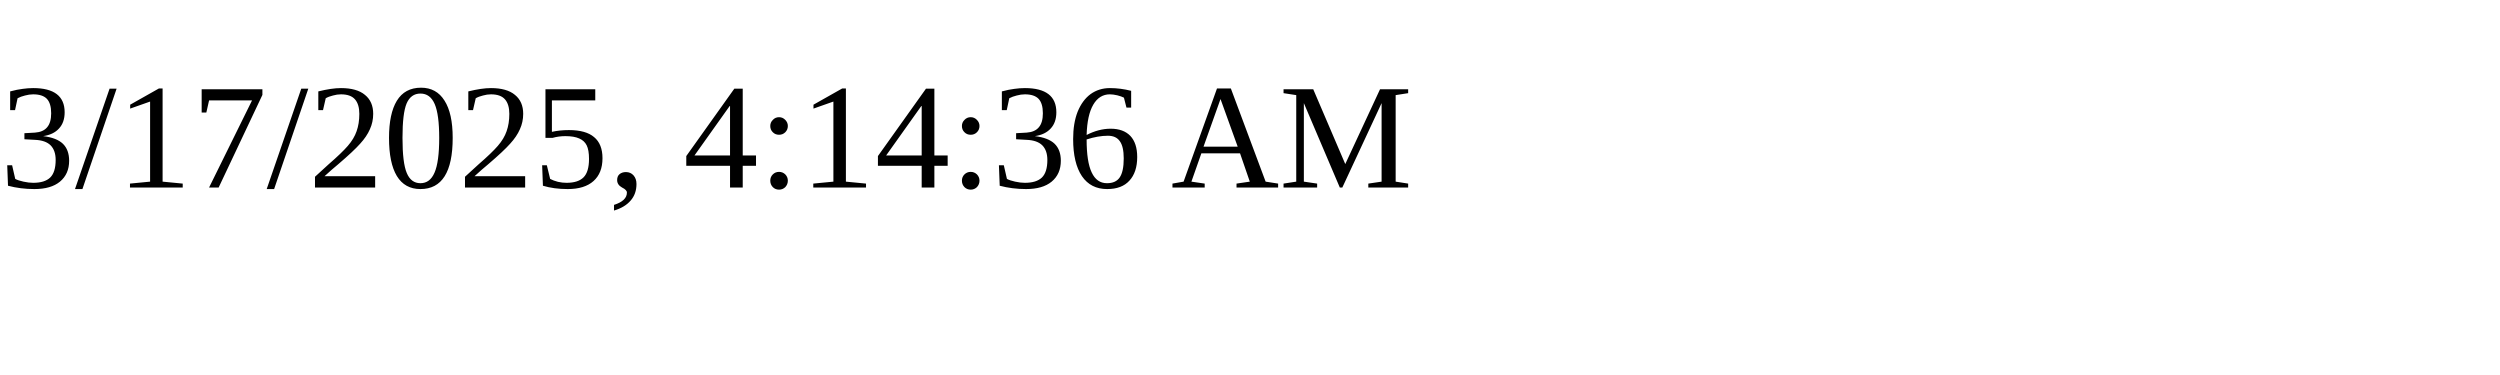
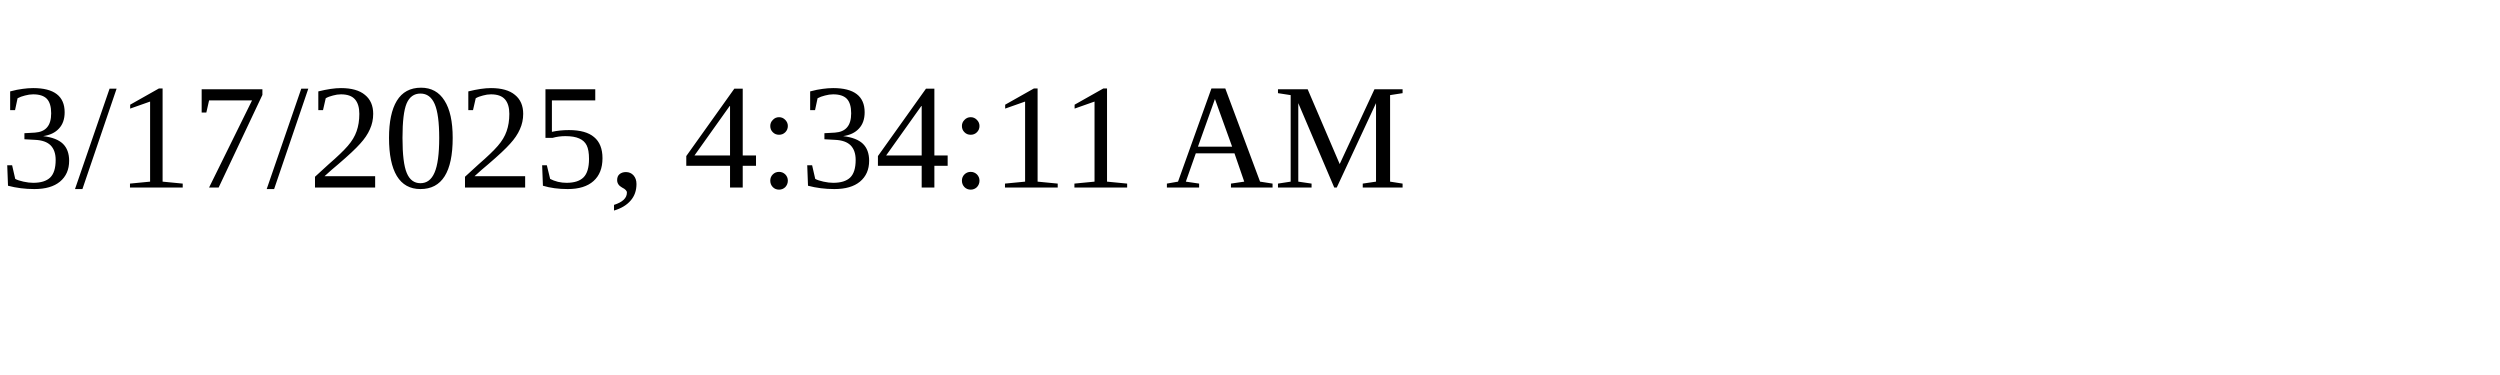
<svg xmlns="http://www.w3.org/2000/svg" height="30" width="200">
-   <text x="0" y="15">3/17/2025, 4:14:36 AM</text>
+   <text x="0" y="15">3/17/2025, 4:34:11 AM</text>
</svg>
